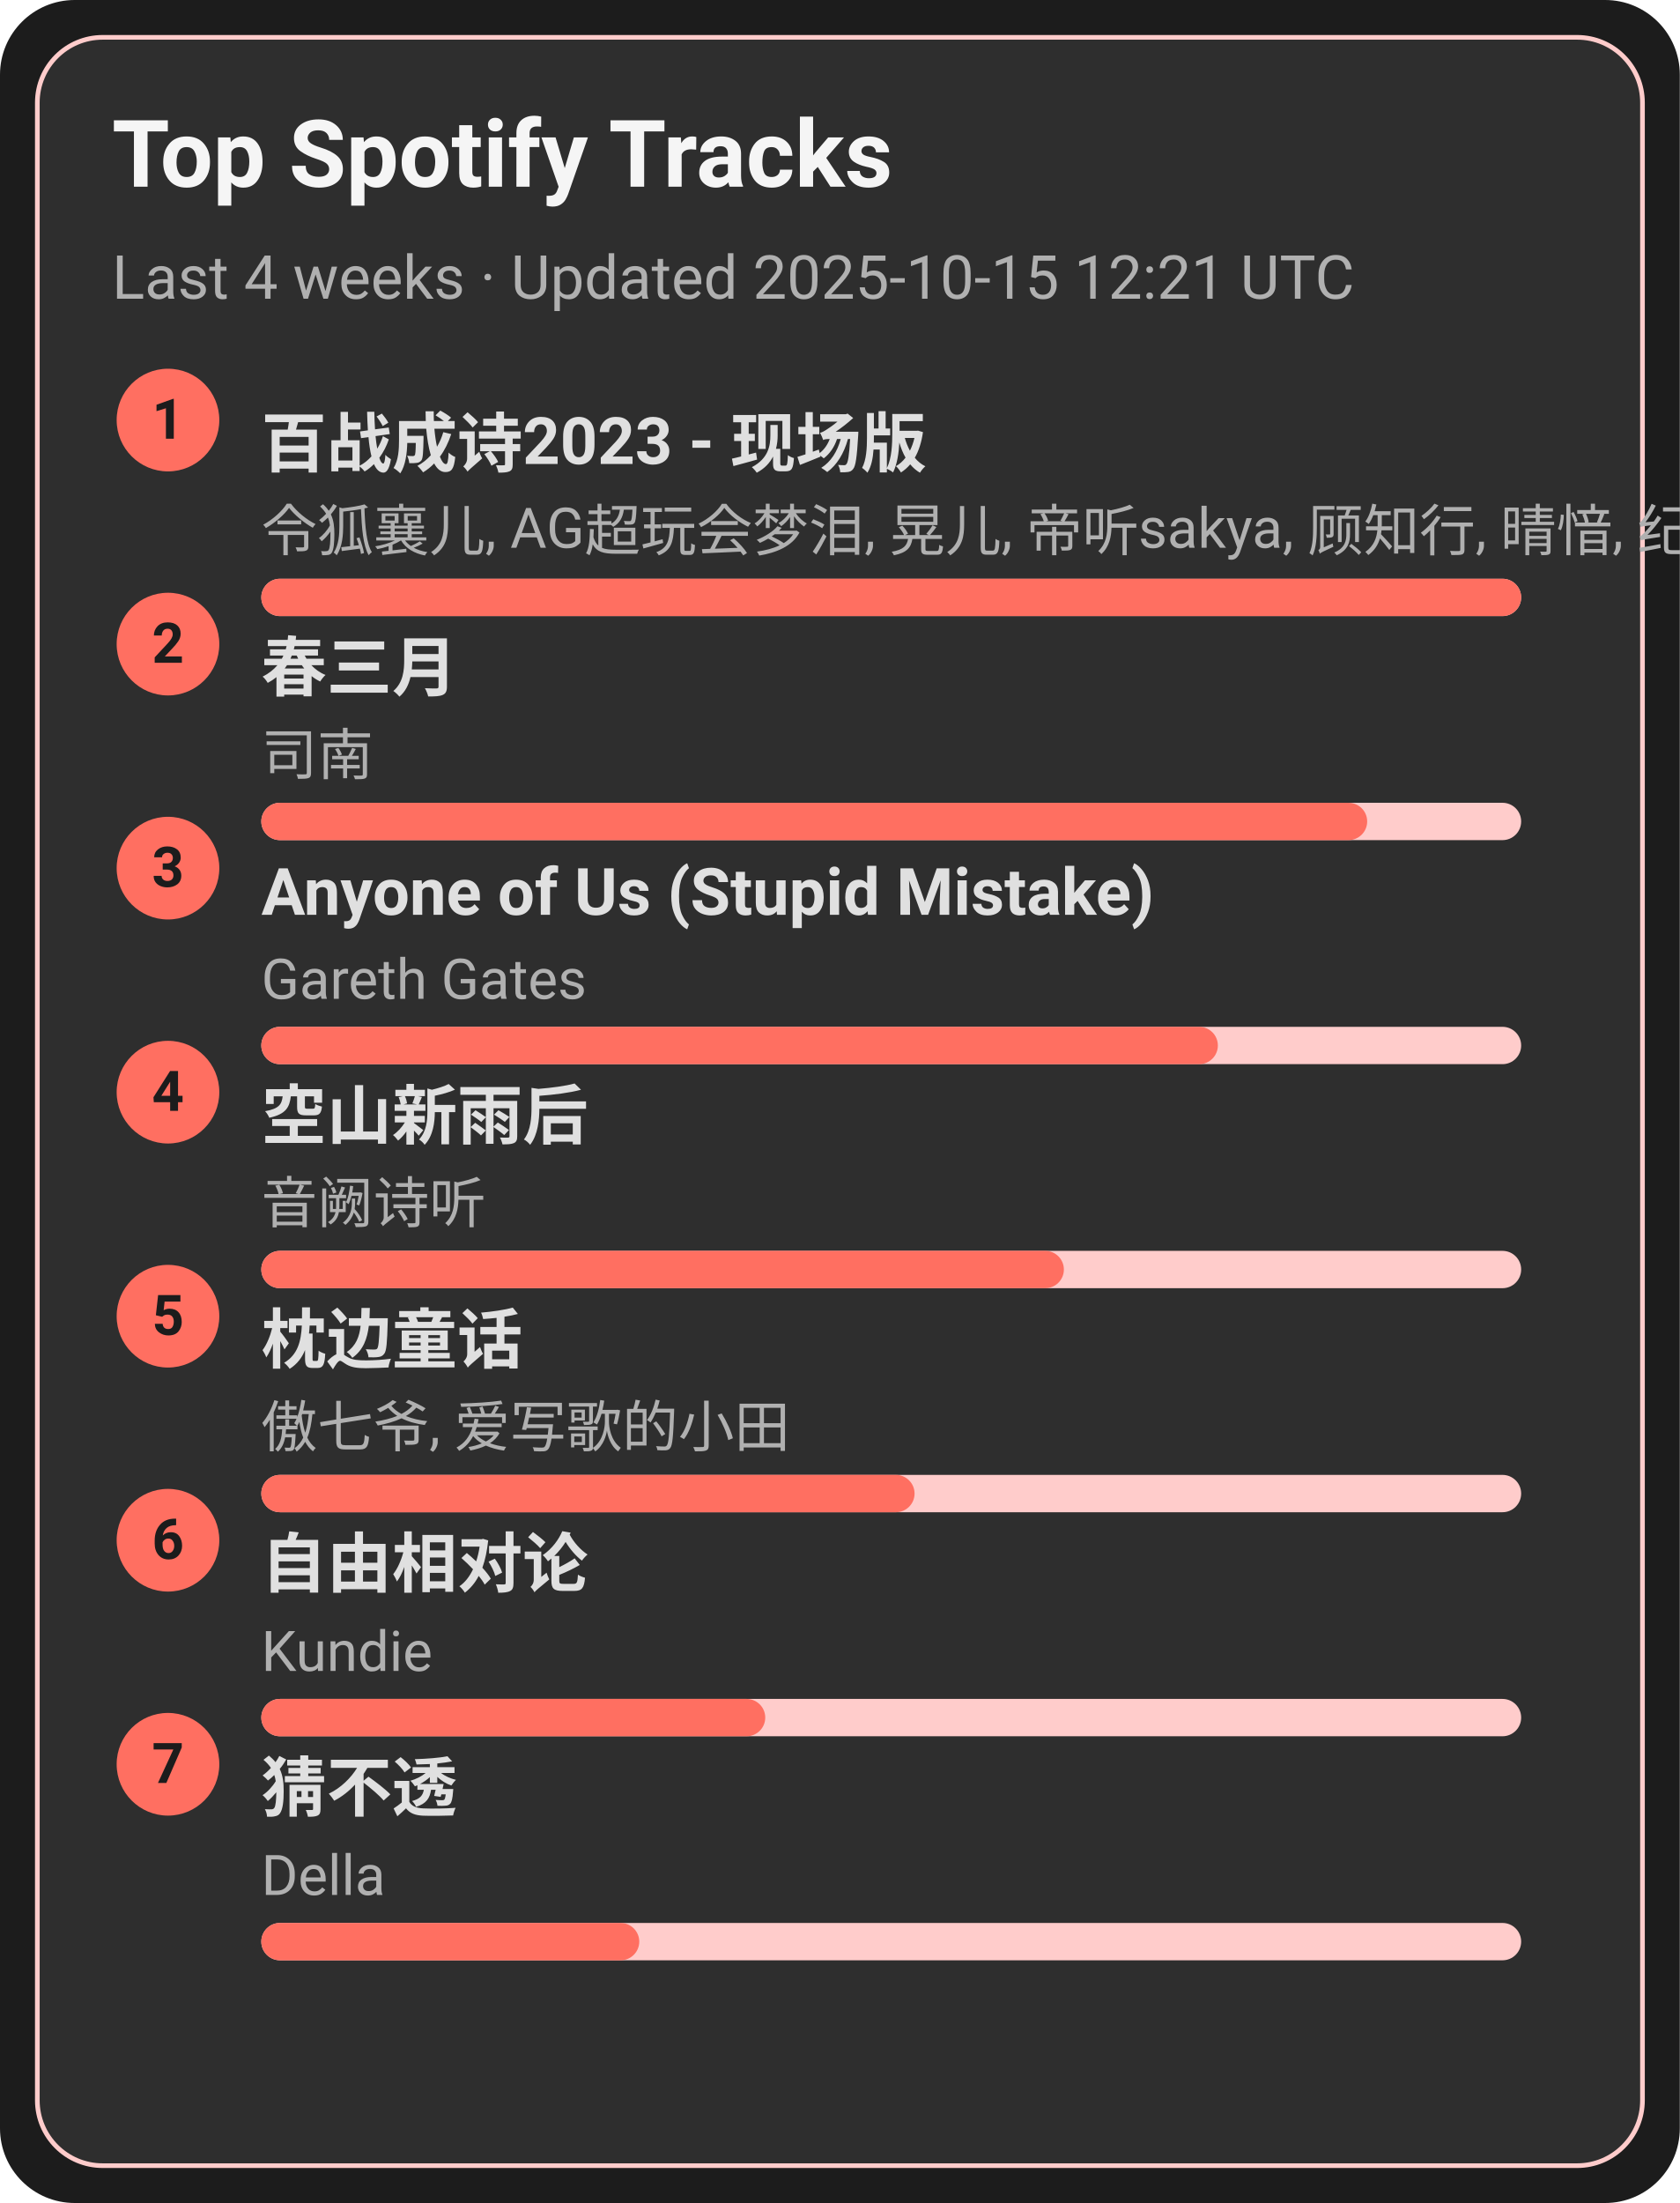
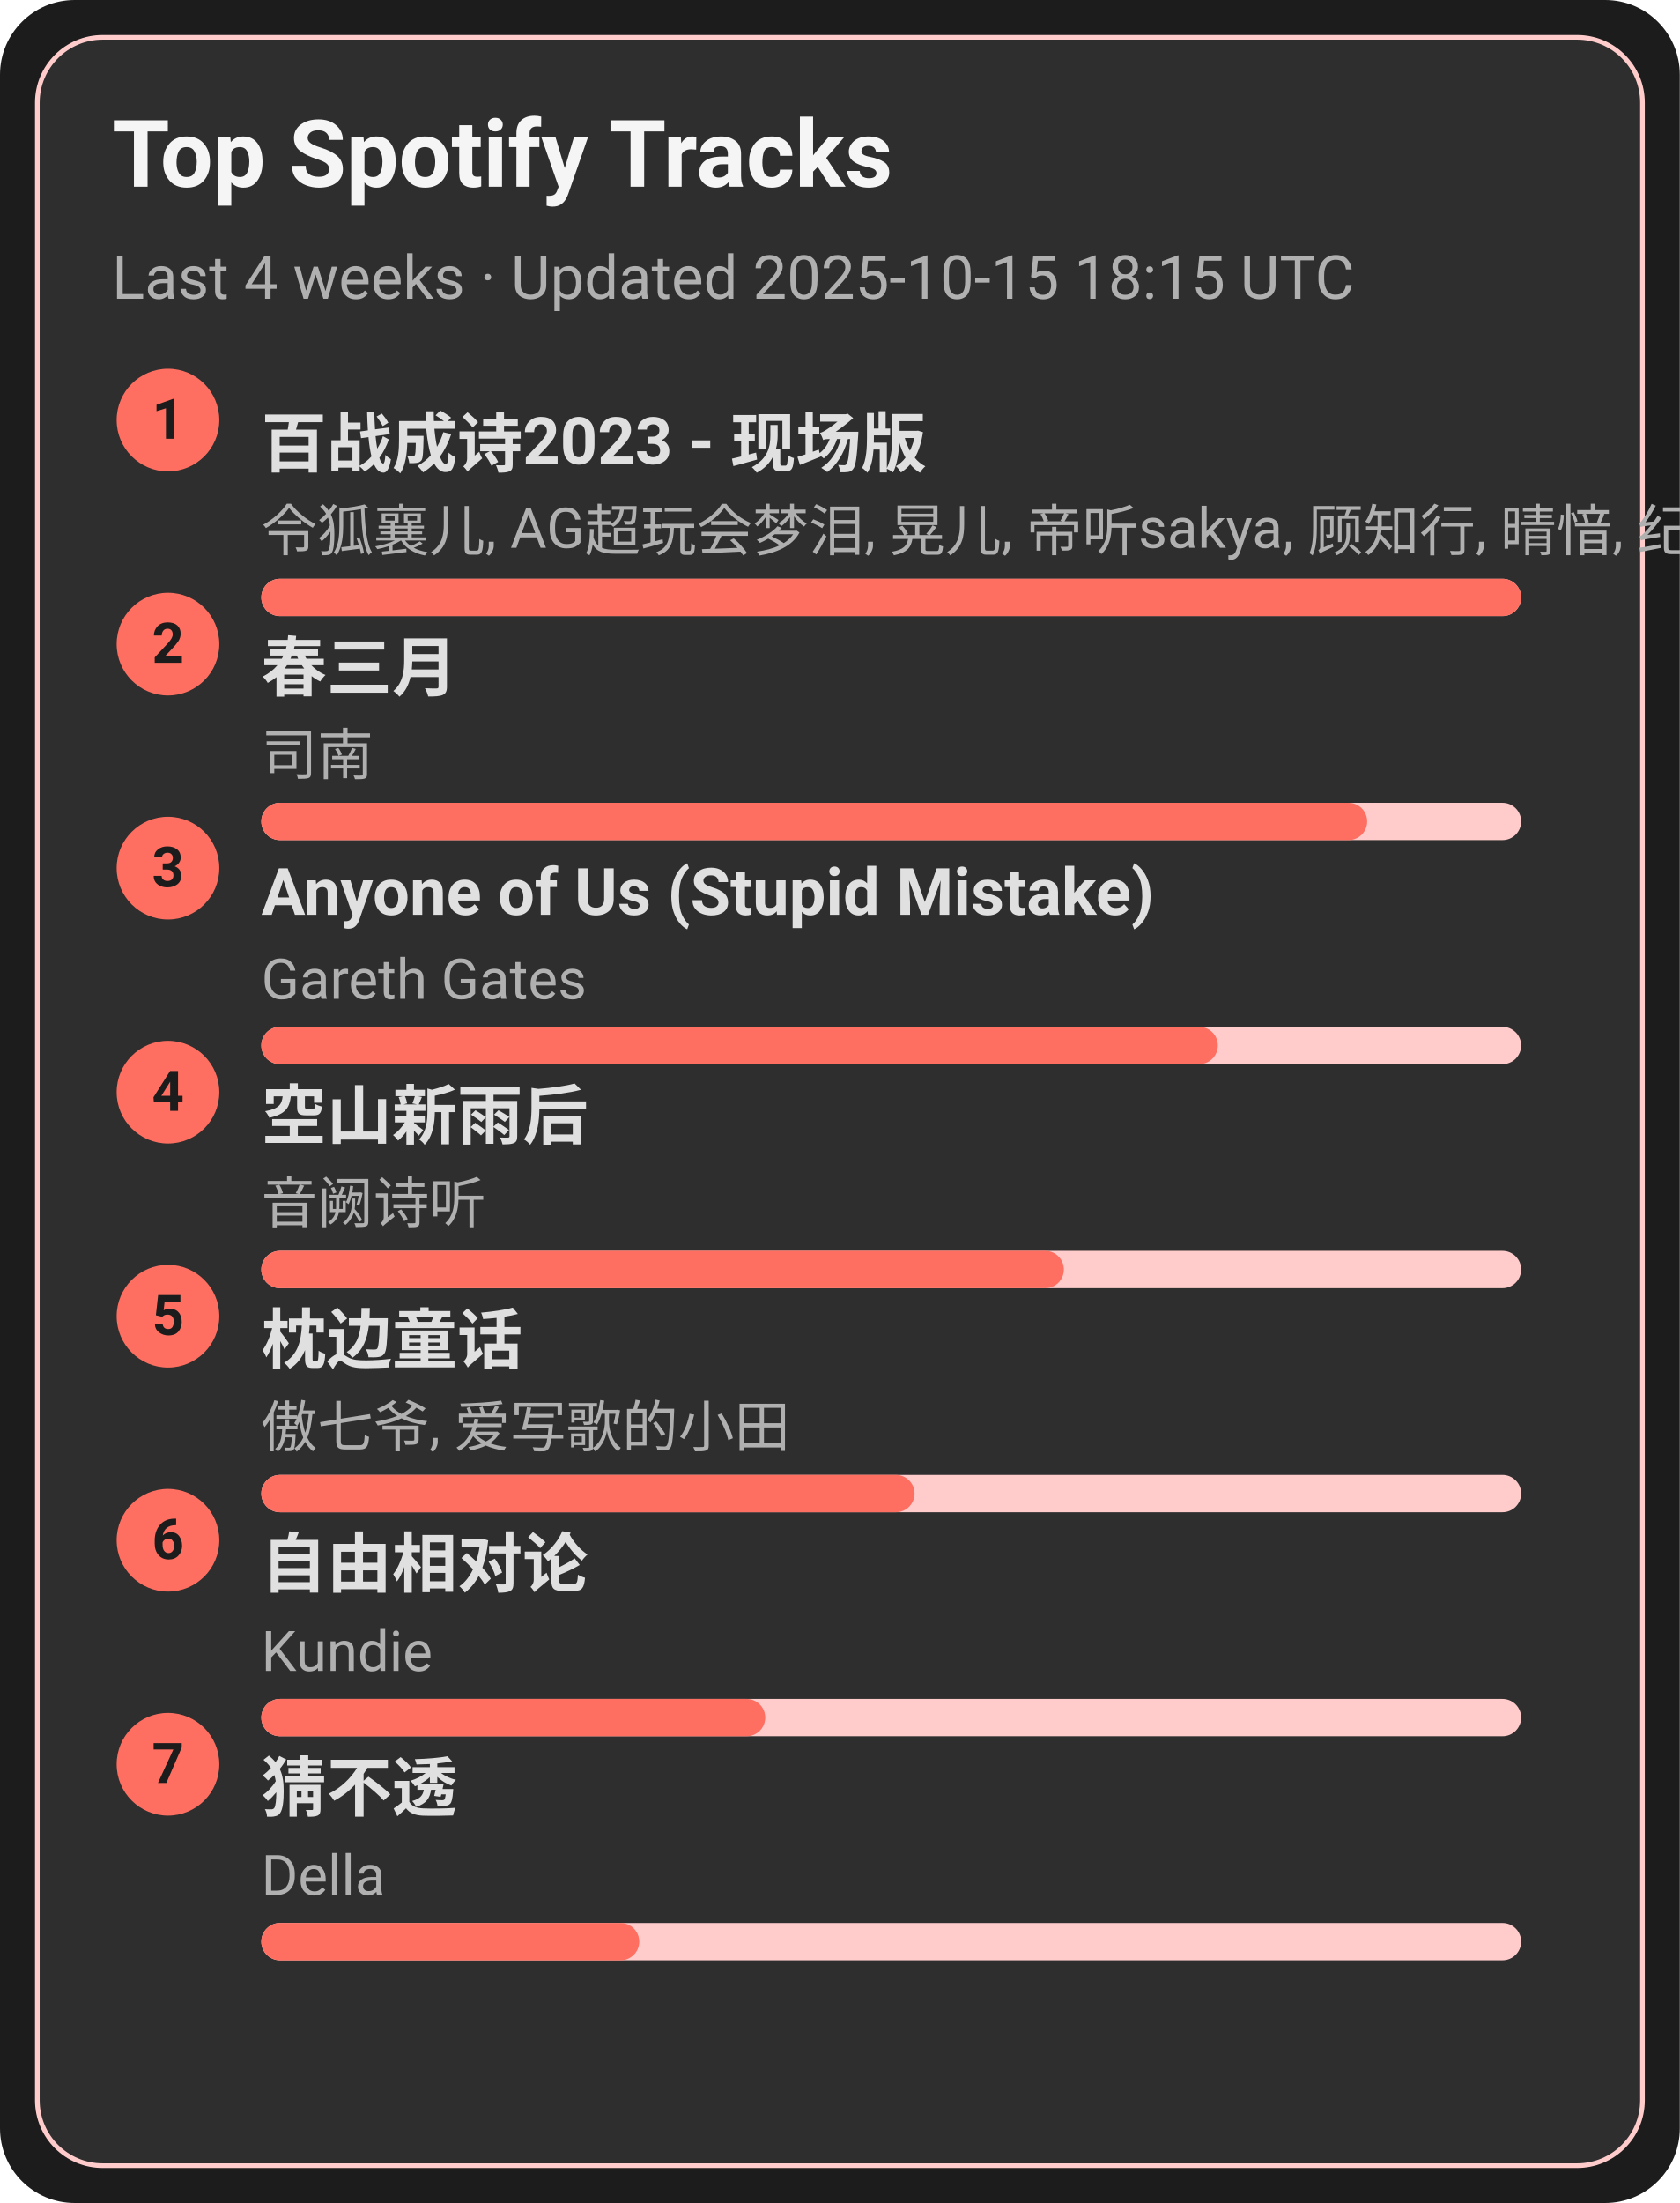
<svg xmlns="http://www.w3.org/2000/svg" width="360" height="472" viewBox="0 0 360 472">
  <style>text{font-family:-apple-system,BlinkMacSystemFont,Segoe UI,Roboto,Ubuntu,Helvetica Neue,Arial,Noto Sans,sans-serif}</style>
  <rect width="360" height="472" rx="16" fill="#1c1c1c" />
  <rect x="8" y="8" width="344" height="456" rx="14" fill="#2e2e2e" stroke="#ffcccb" />
  <text x="24" y="40" font-size="20" fill="#f5f5f5" font-weight="600">Top Spotify Tracks</text>
-   <text x="24" y="64" font-size="13" fill="#b0b0b0">Last 4 weeks · Updated 2025-10-15 12:21 UTC</text>
+   <text x="24" y="64" font-size="13" fill="#b0b0b0">Last 4 weeks · Updated 2025-10-15 18:15 UTC</text>
  <circle cx="36" cy="90" r="11" fill="#ff6f61" />
  <text x="36" y="94" text-anchor="middle" font-size="12" fill="#1c1c1c" font-weight="700">1</text>
  <a href="https://open.spotify.com/track/2gttnS8fWnDwziLFt2TLEi" target="_blank" rel="noopener noreferrer">
    <text x="56" y="100" font-size="14" fill="#e0e0e0" font-weight="600">百战成诗2023 - 现场版</text>
  </a>
  <text x="56" y="118" font-size="12" fill="#b0b0b0">令狐襄儿, AG超玩会梦泪, 晃儿, 帝听sakya, 顾知行, 晴愔, 纪粹希, 于冬然, 呦猫UNEKO</text>
  <rect x="56" y="124" width="270" height="8" rx="4" fill="#ffcccb" />
  <rect x="56" y="124" width="270" height="8" rx="4" fill="#ff6f61" />
  <circle cx="36" cy="138" r="11" fill="#ff6f61" />
  <text x="36" y="142" text-anchor="middle" font-size="12" fill="#1c1c1c" font-weight="700">2</text>
  <a href="https://open.spotify.com/track/5A9BOP4WTk2UayDlMb8w98" target="_blank" rel="noopener noreferrer">
    <text x="56" y="148" font-size="14" fill="#e0e0e0" font-weight="600">春三月</text>
  </a>
  <text x="56" y="166" font-size="12" fill="#b0b0b0">司南</text>
  <rect x="56" y="172" width="270" height="8" rx="4" fill="#ffcccb" />
  <rect x="56" y="172" width="237" height="8" rx="4" fill="#ff6f61" />
  <circle cx="36" cy="186" r="11" fill="#ff6f61" />
  <text x="36" y="190" text-anchor="middle" font-size="12" fill="#1c1c1c" font-weight="700">3</text>
  <a href="https://open.spotify.com/track/7KZo8AI9F3Vnn3FXEYBL9f" target="_blank" rel="noopener noreferrer">
    <text x="56" y="196" font-size="14" fill="#e0e0e0" font-weight="600">Anyone of Us (Stupid Mistake)</text>
  </a>
  <text x="56" y="214" font-size="12" fill="#b0b0b0">Gareth Gates</text>
  <rect x="56" y="220" width="270" height="8" rx="4" fill="#ffcccb" />
  <rect x="56" y="220" width="205" height="8" rx="4" fill="#ff6f61" />
  <circle cx="36" cy="234" r="11" fill="#ff6f61" />
  <text x="36" y="238" text-anchor="middle" font-size="12" fill="#1c1c1c" font-weight="700">4</text>
  <a href="https://open.spotify.com/track/7c1D58U8AIVOGlYzh5U6sk" target="_blank" rel="noopener noreferrer">
    <text x="56" y="244" font-size="14" fill="#e0e0e0" font-weight="600">空山新雨后</text>
  </a>
  <text x="56" y="262" font-size="12" fill="#b0b0b0">音阙诗听</text>
  <rect x="56" y="268" width="270" height="8" rx="4" fill="#ffcccb" />
  <rect x="56" y="268" width="172" height="8" rx="4" fill="#ff6f61" />
  <circle cx="36" cy="282" r="11" fill="#ff6f61" />
  <text x="36" y="286" text-anchor="middle" font-size="12" fill="#1c1c1c" font-weight="700">5</text>
  <a href="https://open.spotify.com/track/3I8tlHNA9NM8dL0B23xGIY" target="_blank" rel="noopener noreferrer">
    <text x="56" y="292" font-size="14" fill="#e0e0e0" font-weight="600">枕边童话</text>
  </a>
  <text x="56" y="310" font-size="12" fill="#b0b0b0">傲七爷, 爱写歌的小田</text>
  <rect x="56" y="316" width="270" height="8" rx="4" fill="#ffcccb" />
  <rect x="56" y="316" width="140" height="8" rx="4" fill="#ff6f61" />
  <circle cx="36" cy="330" r="11" fill="#ff6f61" />
  <text x="36" y="334" text-anchor="middle" font-size="12" fill="#1c1c1c" font-weight="700">6</text>
  <a href="https://open.spotify.com/track/1np2B0M4TkyE1xgpjG4dJn" target="_blank" rel="noopener noreferrer">
    <text x="56" y="340" font-size="14" fill="#e0e0e0" font-weight="600">自由相对论</text>
  </a>
  <text x="56" y="358" font-size="12" fill="#b0b0b0">Kundie</text>
  <rect x="56" y="364" width="270" height="8" rx="4" fill="#ffcccb" />
  <rect x="56" y="364" width="108" height="8" rx="4" fill="#ff6f61" />
  <circle cx="36" cy="378" r="11" fill="#ff6f61" />
  <text x="36" y="382" text-anchor="middle" font-size="12" fill="#1c1c1c" font-weight="700">7</text>
  <a href="https://open.spotify.com/track/5FGzM47D9MUa0y7qb2D0Ix" target="_blank" rel="noopener noreferrer">
    <text x="56" y="388" font-size="14" fill="#e0e0e0" font-weight="600">猜不透</text>
  </a>
  <text x="56" y="406" font-size="12" fill="#b0b0b0">Della</text>
  <rect x="56" y="412" width="270" height="8" rx="4" fill="#ffcccb" />
  <rect x="56" y="412" width="81" height="8" rx="4" fill="#ff6f61" />
</svg>
